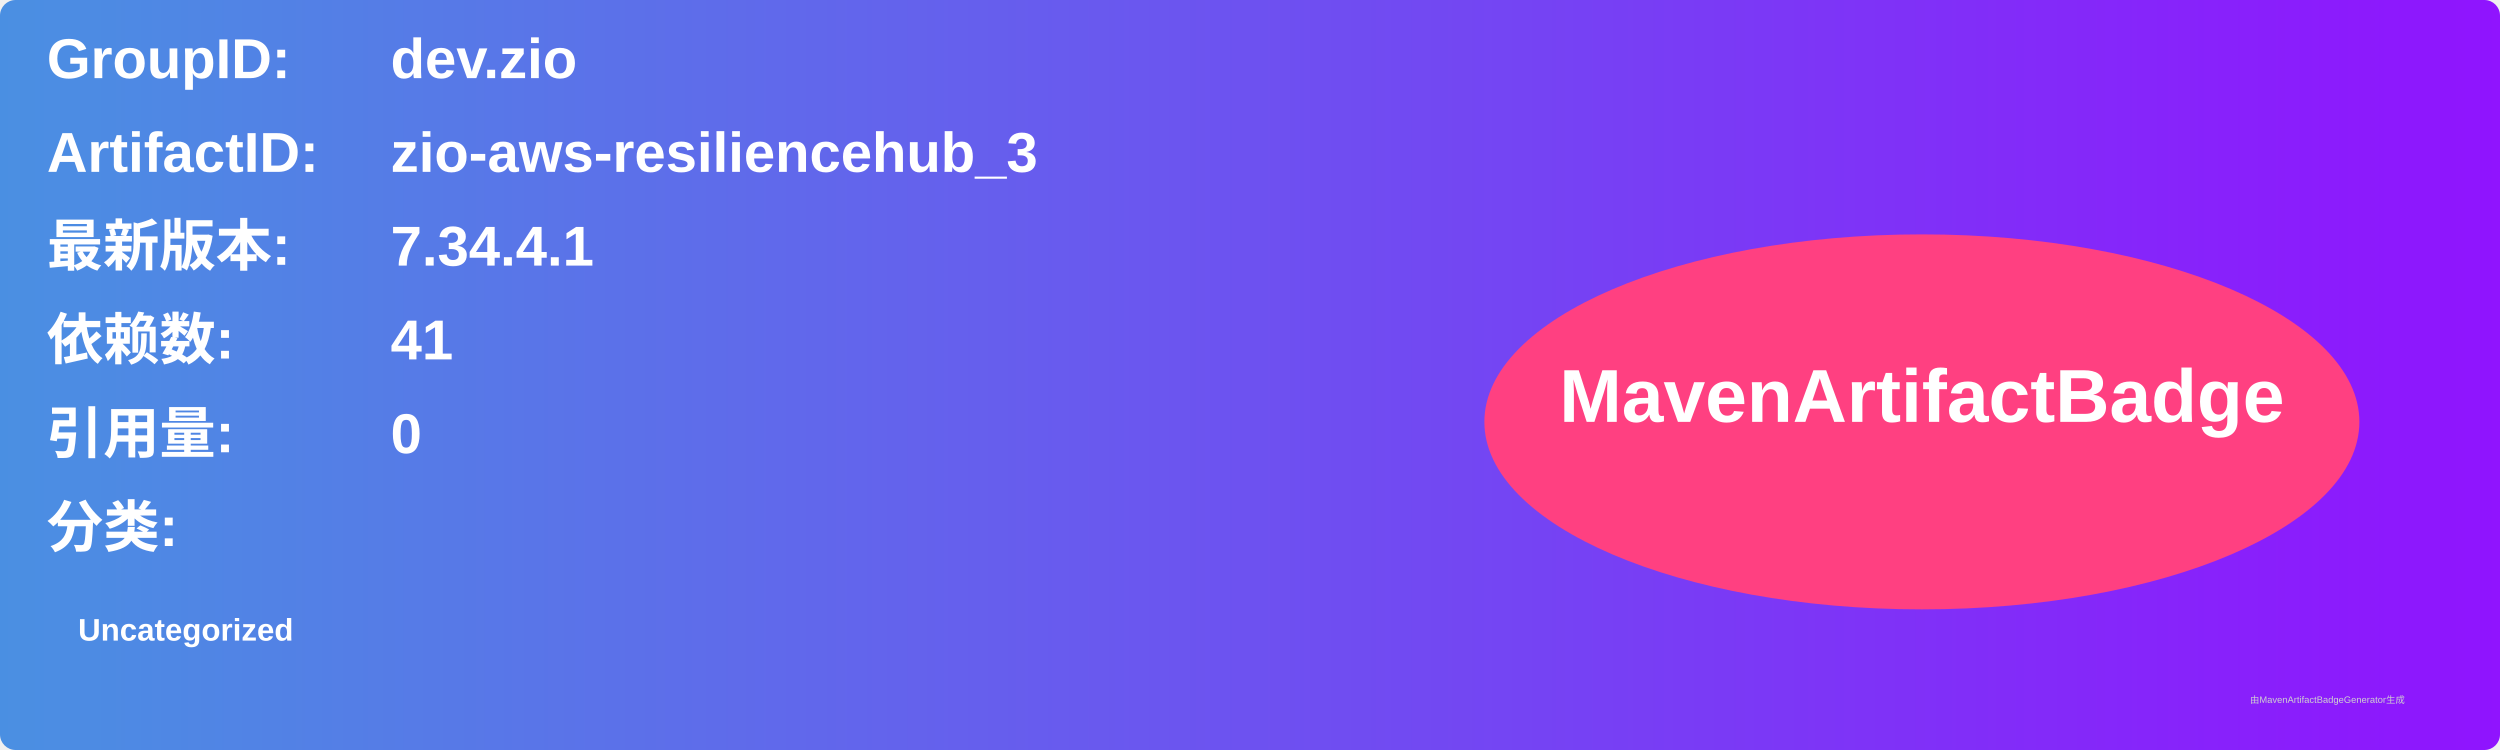
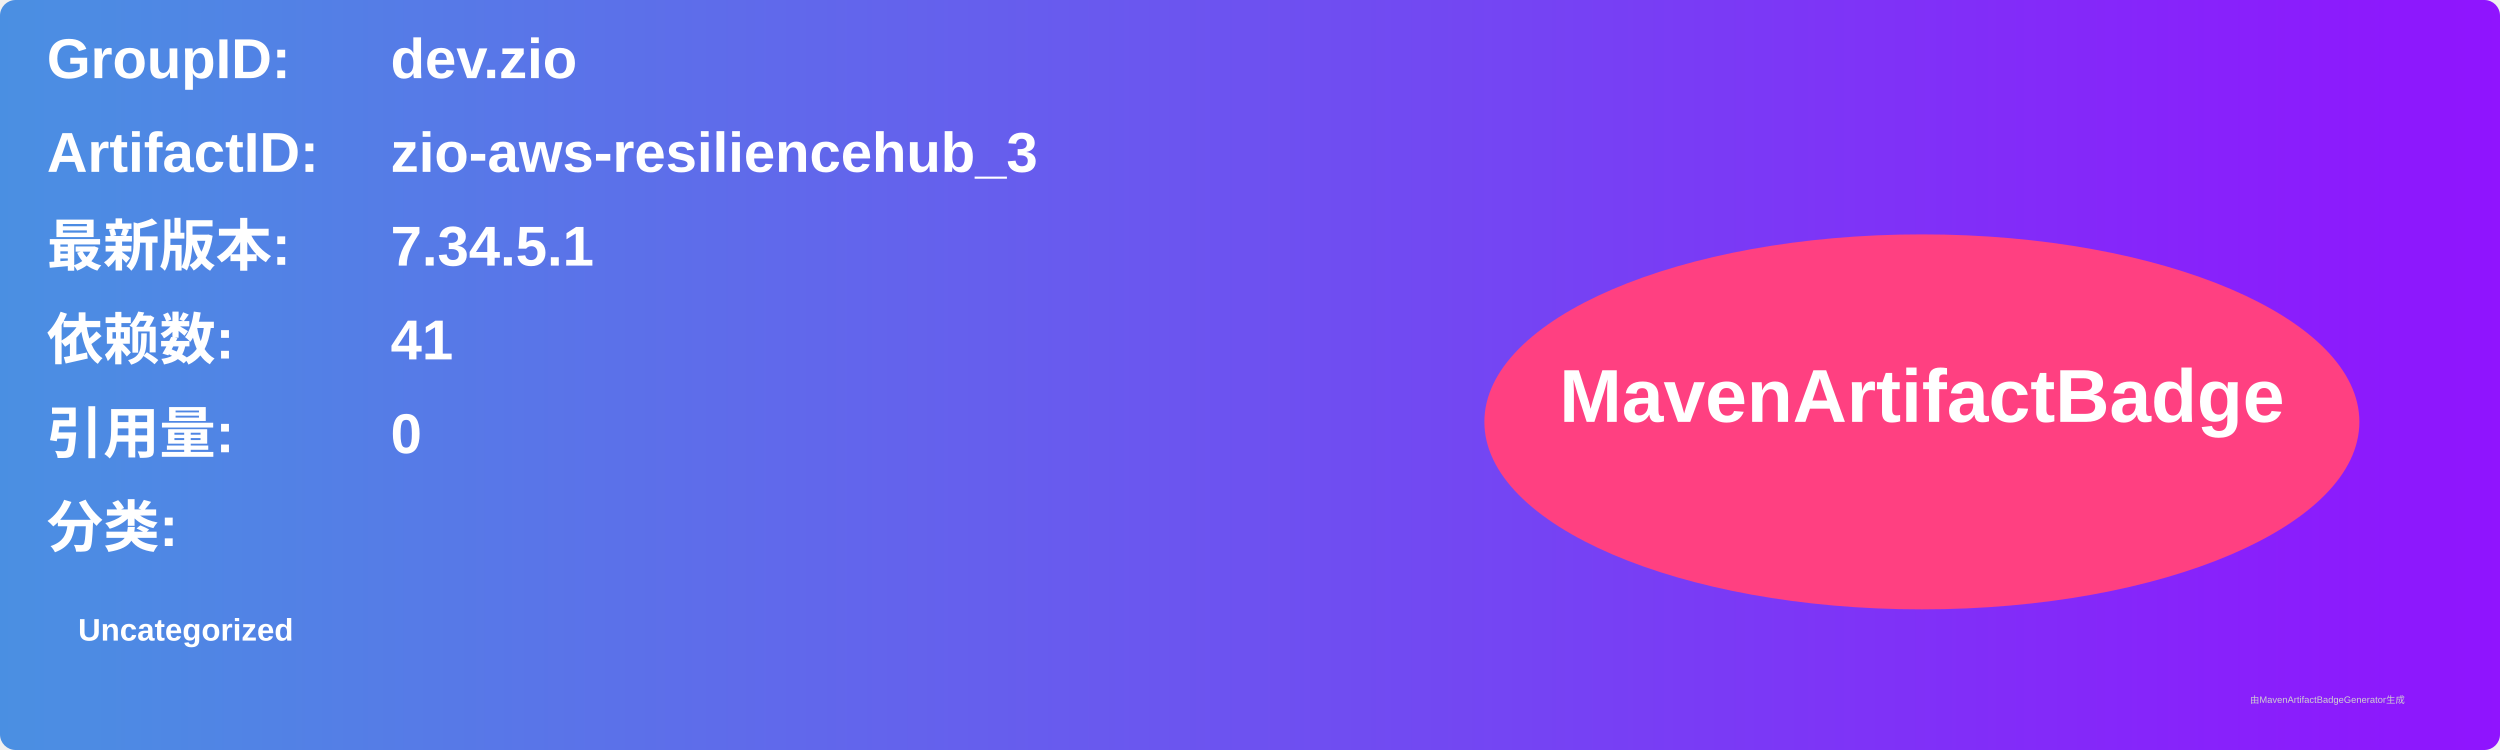
<svg xmlns="http://www.w3.org/2000/svg" width="800" height="240" viewBox="0 0 800 240">
  <linearGradient id="grad" x1="0%" y1="0%" x2="100%" y2="0%">
    <stop offset="0%" stop-color="#4a90e2" />
    <stop offset="100%" stop-color="#9013fe" />
  </linearGradient>
  <rect width="100%" height="100%" rx="5" ry="5" fill="url(#grad)" />
  <g transform="translate(15, 15)">
    <text x="0" y="10" font-family="Arial" font-size="18" fill="white" font-weight="bold" width="260">GroupID:</text>
    <text x="110" y="10" font-family="Arial" font-size="18" fill="white" font-weight="bold" width="460">dev.zio</text>
    <text x="0" y="40" font-family="Arial" font-size="18" fill="white" font-weight="bold" width="260">ArtifactID:</text>
    <text x="110" y="40" font-family="Arial" font-size="18" fill="white" font-weight="bold" width="460">zio-aws-resiliencehub_3</text>
    <text x="0" y="70" font-family="Arial" font-size="18" fill="white" font-weight="bold">最新版本:</text>
    <text x="110" y="70" font-family="Arial" font-size="18" fill="white" font-weight="bold">
-       <tspan font-weight="bold">7.34.4.1</tspan>
+       <tspan font-weight="bold">7.34.5.1</tspan>
    </text>
    <text x="0" y="100" font-family="Arial" font-size="18" fill="white" font-weight="bold">依赖数: </text>
    <text x="110" y="100" font-family="Arial" font-size="18" fill="white">
      <tspan font-weight="bold">41</tspan>
    </text>
    <text x="0" y="130" font-family="Arial" font-size="18" fill="white" font-weight="bold">引用量: </text>
    <text x="110" y="130" font-family="Arial" font-size="18" fill="white">
      <tspan font-weight="bold">0</tspan>
    </text>
    <text x="0" y="160" font-family="Arial" font-size="18" fill="white" font-weight="bold">分类:</text>
    <text x="10" y="190" font-family="Arial" font-size="10" fill="white">
      <tspan font-weight="bold">Uncategorized</tspan>
    </text>
    <ellipse cx="600" cy="120" rx="140" ry="60" fill="#ff4081" />
    <text x="600" y="120" text-anchor="middle" font-family="Arial" font-size="24" fill="white" font-weight="bold">MavenArtifactBadge</text>
  </g>
  <text x="720" y="225" font-family="Arial" font-size="3" fill="#d0d0d0">由MavenArtifactBadgeGenerator生成</text>
</svg>
